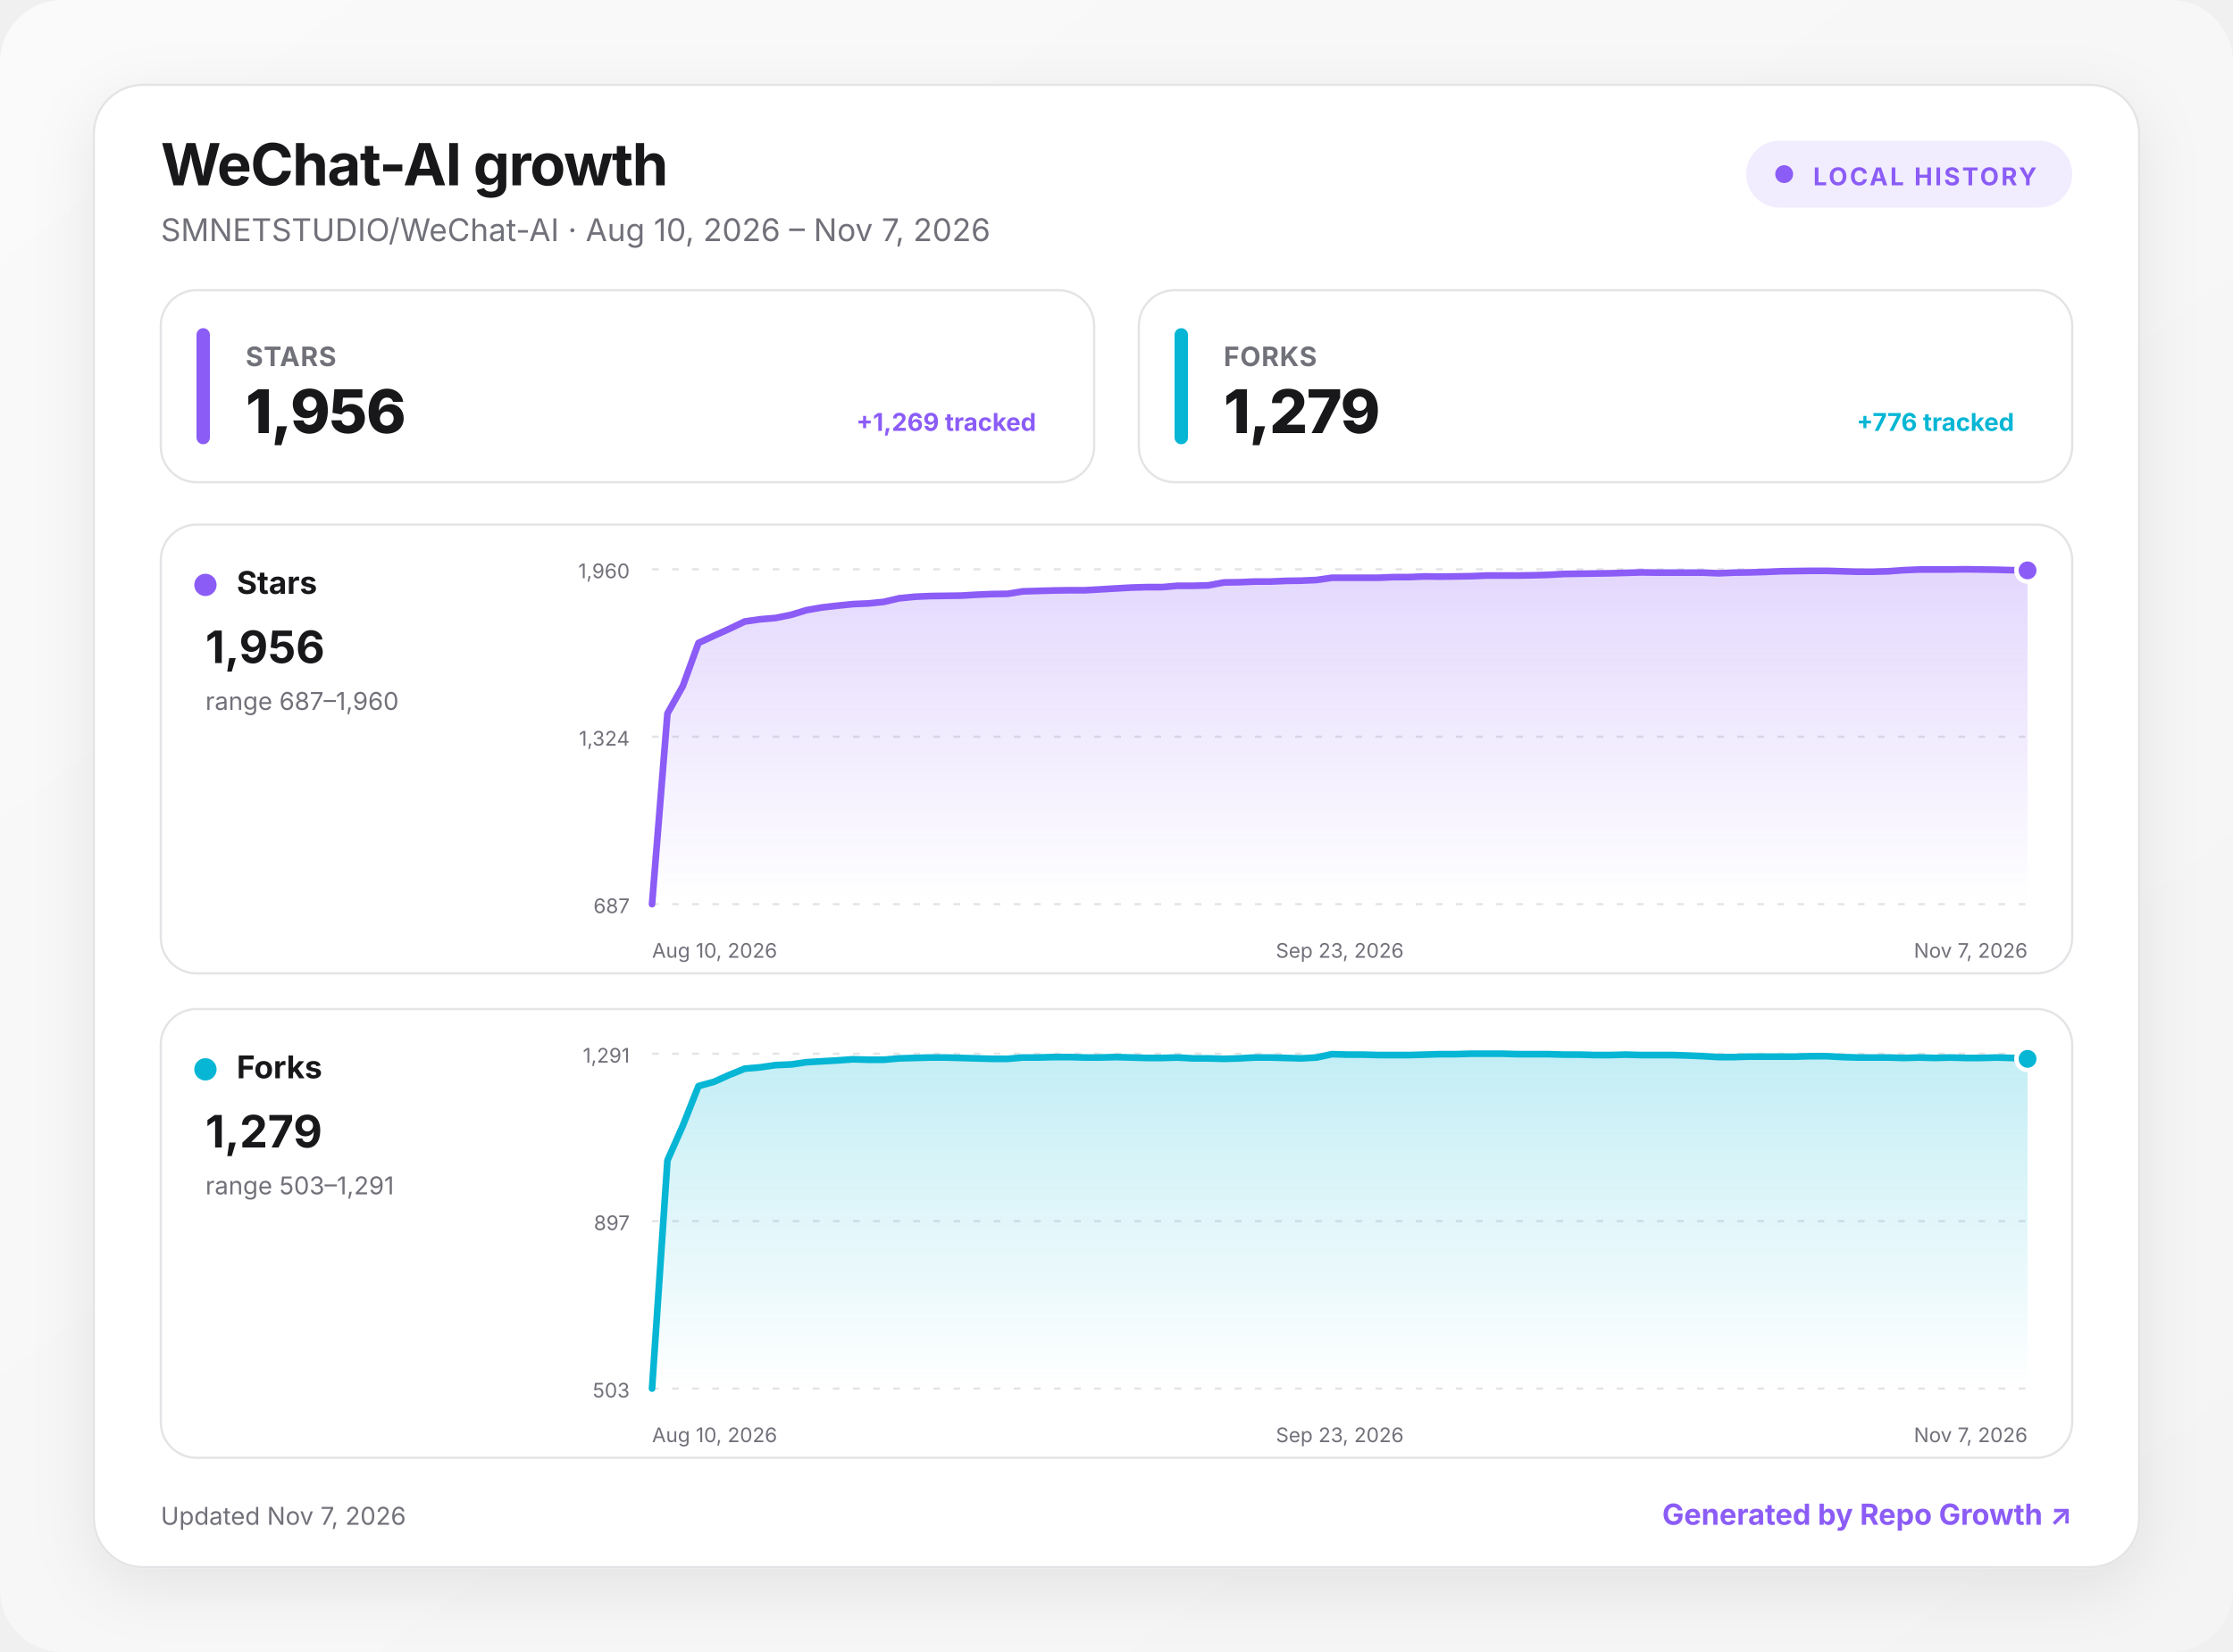
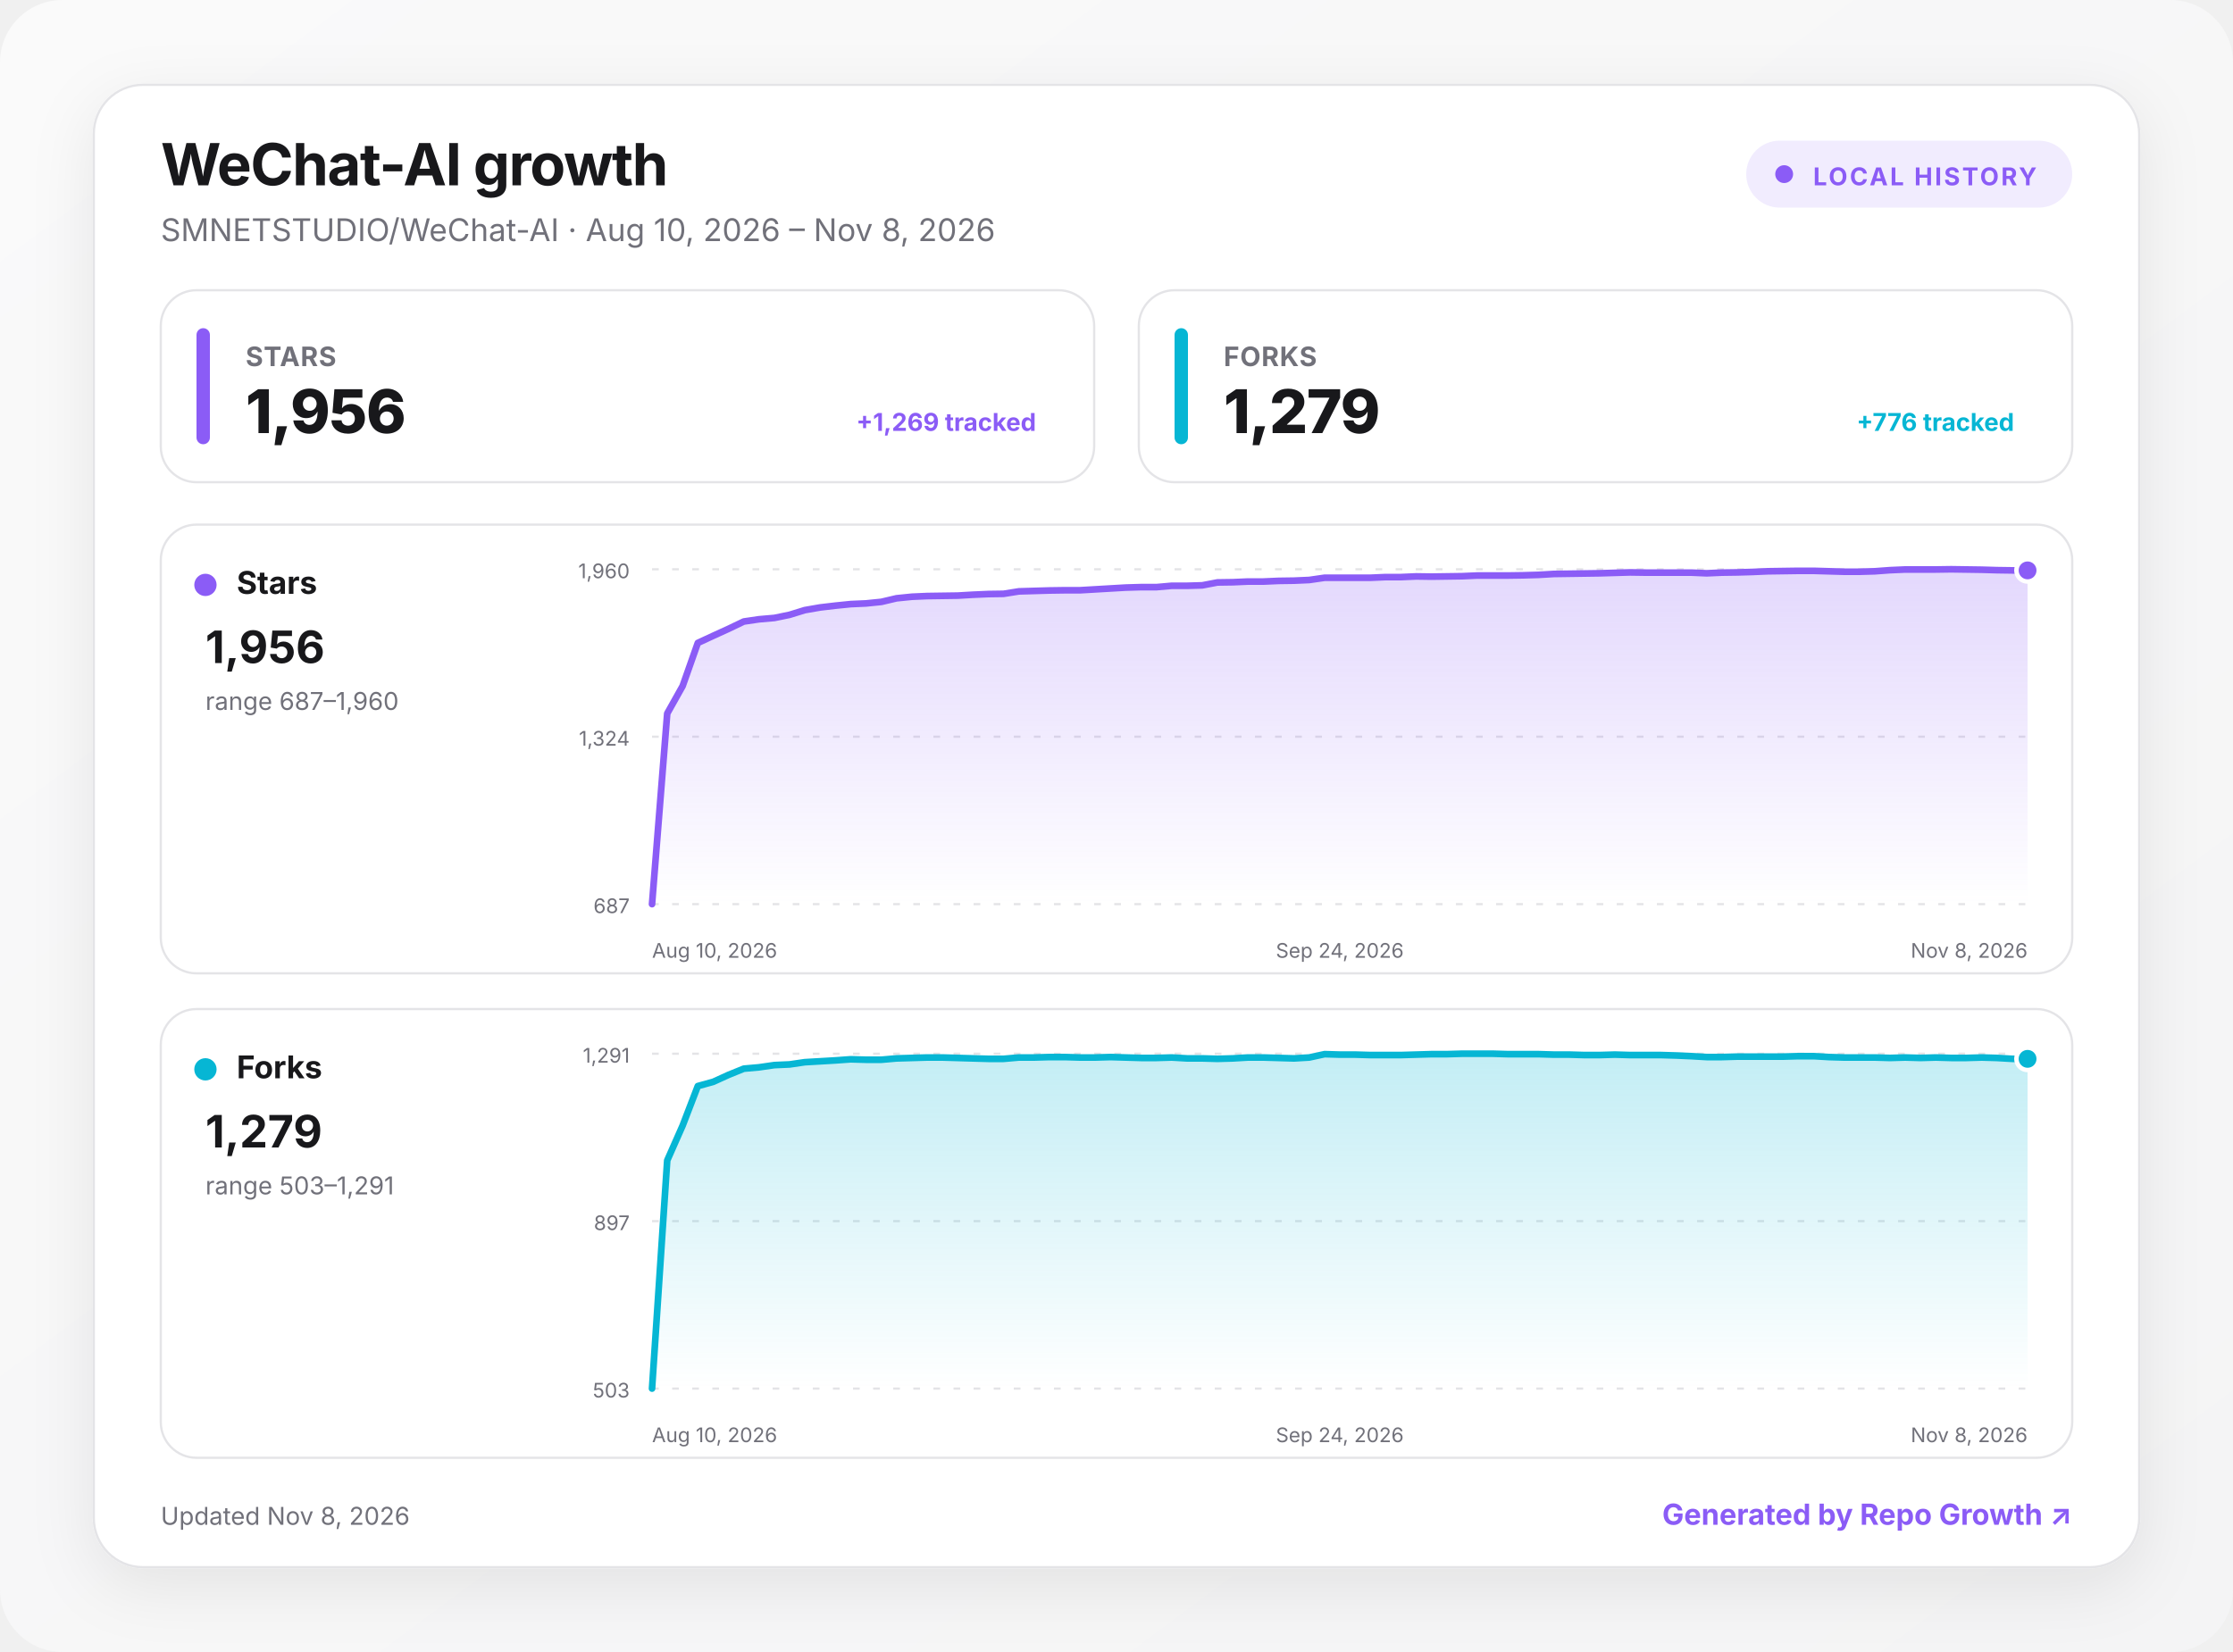
<svg xmlns="http://www.w3.org/2000/svg" width="1000" height="740" viewBox="0 0 1000 740" role="img" aria-labelledby="title desc">
  <defs>
    <linearGradient id="background" x1="0" y1="0" x2="1" y2="1">
      <stop offset="0" stop-color="#fafafa" />
      <stop offset="1" stop-color="#f4f4f5" />
    </linearGradient>
    <linearGradient id="fill-stars" x1="0" y1="0" x2="0" y2="1">
      <stop offset="0" stop-color="#8b5cf6" stop-opacity=".24" />
      <stop offset="1" stop-color="#8b5cf6" stop-opacity="0" />
    </linearGradient>
    <linearGradient id="fill-forks" x1="0" y1="0" x2="0" y2="1">
      <stop offset="0" stop-color="#06b6d4" stop-opacity=".24" />
      <stop offset="1" stop-color="#06b6d4" stop-opacity="0" />
    </linearGradient>
    <filter id="shadow" x="-10%" y="-10%" width="120%" height="130%">
      <feDropShadow dx="0" dy="8" stdDeviation="14" flood-color="#18181b" flood-opacity=".08" />
    </filter>
    <style>
      :root { color-scheme: light dark; }
      .bg { fill: url(#background); }
      .surface { fill: #ffffff; stroke: #e4e4e7; }
      .panel { fill: #ffffff; stroke: #e4e4e7; }
      .primary { fill: #18181b; }
      .secondary { fill: #71717a; }
      .grid { stroke: #e4e4e7; }
      text { font-family: Inter, ui-sans-serif, system-ui, -apple-system, BlinkMacSystemFont, "Segoe UI", sans-serif; }
      @media (prefers-color-scheme: dark) {
        .bg { fill: #09090b; }
        .surface, .panel { fill: #111113; stroke: #27272a; }
        .primary { fill: #fafafa; }
        .secondary { fill: #a1a1aa; }
        .grid { stroke: #27272a; }
      }
    </style>
  </defs>
  <rect class="bg" width="1000" height="740" rx="28" />
  <g transform="translate(42 38)">
    <rect x="0" y="0" width="916" height="664" rx="22" class="surface" filter="url(#shadow)" />
    <text x="30" y="45" class="primary" font-size="26" font-weight="750" letter-spacing="-.5">WeChat-AI growth</text>
-     <text x="30" y="70" class="secondary" font-size="14">SMNETSTUDIO/WeChat-AI · Aug 10, 2026 – Nov 7, 2026</text>
+     <text x="30" y="70" class="secondary" font-size="14">SMNETSTUDIO/WeChat-AI · Aug 10, 2026 – Nov 8, 2026</text>
    <g transform="translate(740 25)">
      <rect width="146" height="30" rx="15" fill="#8b5cf6" fill-opacity=".12" />
      <circle cx="17" cy="15" r="4" fill="#8b5cf6" />
      <text x="30" y="20" fill="#8b5cf6" font-size="11" font-weight="700" letter-spacing="1">LOCAL HISTORY</text>
    </g>
    <g transform="translate(30 92)">
      <rect width="418" height="86" rx="16" class="panel" />
      <rect x="16" y="17" width="6" height="52" rx="3" fill="#8b5cf6" />
      <text x="38" y="34" class="secondary" font-size="12" font-weight="650" letter-spacing=".3">STARS</text>
      <text x="38" y="64" class="primary" font-size="27" font-weight="760" letter-spacing="-.5">1,956</text>
      <text x="392" y="63" text-anchor="end" fill="#8b5cf6" font-size="11" font-weight="650">+1,269 tracked</text>
    </g>
    <g transform="translate(468 92)">
      <rect width="418" height="86" rx="16" class="panel" />
      <rect x="16" y="17" width="6" height="52" rx="3" fill="#06b6d4" />
      <text x="38" y="34" class="secondary" font-size="12" font-weight="650" letter-spacing=".3">FORKS</text>
      <text x="38" y="64" class="primary" font-size="27" font-weight="760" letter-spacing="-.5">1,279</text>
      <text x="392" y="63" text-anchor="end" fill="#06b6d4" font-size="11" font-weight="650">+776 tracked</text>
    </g>
    <g transform="translate(30 197)">
      <rect width="856" height="201" rx="16" class="panel" />
      <circle cx="20" cy="27" r="5" fill="#8b5cf6" />
      <text x="34" y="31" class="primary" font-size="14" font-weight="700">Stars</text>
      <text x="20" y="62" class="primary" font-size="20" font-weight="750">1,956</text>
      <text x="20" y="83" class="secondary" font-size="11">range 687–1,960</text>
      <line x1="220" x2="836" y1="20" y2="20" class="grid" stroke-width="1" stroke-dasharray="3 6" />
      <text x="210" y="24" text-anchor="end" class="secondary" font-size="9">1,960</text>
      <line x1="220" x2="836" y1="95" y2="95" class="grid" stroke-width="1" stroke-dasharray="3 6" />
      <text x="210" y="99" text-anchor="end" class="secondary" font-size="9">1,324</text>
      <line x1="220" x2="836" y1="170" y2="170" class="grid" stroke-width="1" stroke-dasharray="3 6" />
      <text x="210" y="174" text-anchor="end" class="secondary" font-size="9">687</text>
-       <path d="M220 170 L226.9 84.6 L233.8 72.3 L240.8 53 L247.7 49.8 L254.6 46.7 L261.5 43.4 L268.4 42.4 L275.4 41.8 L282.3 40.4 L289.2 38.3 L296.1 37.1 L303.1 36.3 L310 35.6 L316.9 35.3 L323.8 34.6 L330.7 33 L337.7 32.3 L344.6 32 L351.5 31.9 L358.4 31.8 L365.3 31.4 L372.3 31.1 L379.2 31 L386.1 29.9 L393 29.7 L400 29.5 L406.9 29.4 L413.8 29.4 L420.7 29 L427.6 28.6 L434.6 28.2 L441.5 28 L448.4 28 L455.3 27.4 L462.2 27.4 L469.2 27.2 L476.1 25.9 L483 25.8 L489.9 25.5 L496.9 25.5 L503.8 25.2 L510.7 25.1 L517.6 24.8 L524.5 23.8 L531.5 23.8 L538.4 23.8 L545.3 23.8 L552.2 23.5 L559.1 23.5 L566.1 23.2 L573 23.3 L579.9 23.2 L586.8 23.1 L593.8 22.8 L600.7 22.8 L607.6 22.8 L614.5 22.7 L621.4 22.5 L628.4 22.1 L635.3 22 L642.2 21.9 L649.1 21.8 L656 21.6 L663 21.4 L669.9 21.5 L676.8 21.5 L683.7 21.5 L690.7 21.5 L697.6 21.8 L704.5 21.5 L711.4 21.4 L718.3 21.2 L725.3 20.9 L732.2 20.8 L739.1 20.7 L746 20.7 L752.9 20.9 L759.9 21.1 L766.8 21.1 L773.7 20.9 L780.6 20.4 L787.6 20.1 L794.5 20.1 L801.4 20.1 L808.3 20 L815.2 20.1 L822.2 20.2 L829.1 20.4 L836 20.5 L836 170 L220 170 Z" fill="url(#fill-stars)" />
-       <path d="M220 170 L226.9 84.6 L233.8 72.3 L240.8 53 L247.7 49.8 L254.6 46.7 L261.5 43.4 L268.4 42.4 L275.4 41.8 L282.3 40.4 L289.2 38.3 L296.1 37.1 L303.1 36.3 L310 35.6 L316.9 35.3 L323.8 34.6 L330.7 33 L337.7 32.3 L344.6 32 L351.5 31.9 L358.4 31.8 L365.3 31.4 L372.3 31.1 L379.2 31 L386.1 29.9 L393 29.7 L400 29.5 L406.9 29.4 L413.8 29.4 L420.7 29 L427.6 28.6 L434.6 28.2 L441.5 28 L448.4 28 L455.3 27.4 L462.2 27.4 L469.2 27.2 L476.1 25.9 L483 25.8 L489.9 25.5 L496.9 25.5 L503.8 25.2 L510.7 25.1 L517.6 24.8 L524.5 23.8 L531.5 23.8 L538.4 23.8 L545.3 23.8 L552.2 23.5 L559.1 23.5 L566.1 23.2 L573 23.3 L579.9 23.2 L586.8 23.1 L593.8 22.8 L600.7 22.8 L607.6 22.8 L614.5 22.7 L621.4 22.5 L628.4 22.1 L635.3 22 L642.2 21.9 L649.1 21.8 L656 21.6 L663 21.4 L669.9 21.5 L676.8 21.5 L683.7 21.5 L690.7 21.5 L697.6 21.8 L704.5 21.5 L711.4 21.4 L718.3 21.2 L725.3 20.9 L732.2 20.8 L739.1 20.7 L746 20.7 L752.9 20.9 L759.9 21.1 L766.8 21.1 L773.7 20.9 L780.6 20.4 L787.6 20.1 L794.5 20.1 L801.4 20.1 L808.3 20 L815.2 20.1 L822.2 20.2 L829.1 20.4 L836 20.5" fill="none" stroke="#8b5cf6" stroke-width="3" stroke-linecap="round" stroke-linejoin="round" />
+       <path d="M220 170 L226.8 84.6 L233.7 72.3 L240.5 53 L247.4 49.8 L254.2 46.7 L261.1 43.4 L267.9 42.4 L274.8 41.8 L281.6 40.4 L288.4 38.3 L295.3 37.1 L302.1 36.3 L309 35.6 L315.8 35.3 L322.7 34.6 L329.5 33 L336.4 32.3 L343.2 32 L350 31.9 L356.9 31.8 L363.7 31.4 L370.6 31.1 L377.4 31 L384.3 29.9 L391.1 29.7 L398 29.5 L404.8 29.4 L411.6 29.4 L418.5 29 L425.3 28.6 L432.2 28.2 L439 28 L445.9 28 L452.7 27.4 L459.6 27.4 L466.4 27.2 L473.2 25.9 L480.1 25.8 L486.9 25.5 L493.8 25.5 L500.6 25.2 L507.5 25.1 L514.3 24.8 L521.2 23.8 L528 23.8 L534.8 23.8 L541.7 23.8 L548.5 23.5 L555.4 23.5 L562.2 23.2 L569.1 23.3 L575.9 23.2 L582.8 23.1 L589.6 22.8 L596.4 22.8 L603.3 22.8 L610.1 22.7 L617 22.5 L623.8 22.1 L630.7 22 L637.5 21.9 L644.4 21.8 L651.2 21.6 L658 21.4 L664.9 21.5 L671.7 21.5 L678.6 21.5 L685.4 21.5 L692.3 21.8 L699.1 21.5 L706 21.4 L712.8 21.2 L719.6 20.9 L726.5 20.8 L733.3 20.7 L740.2 20.7 L747 20.9 L753.9 21.1 L760.7 21.1 L767.6 20.9 L774.4 20.4 L781.2 20.1 L788.1 20.1 L794.9 20.1 L801.8 20 L808.6 20.1 L815.5 20.2 L822.3 20.4 L829.2 20.5 L836 20.5 L836 170 L220 170 Z" fill="url(#fill-stars)" />
+       <path d="M220 170 L226.8 84.6 L233.7 72.3 L240.5 53 L247.4 49.8 L254.2 46.7 L261.1 43.4 L267.9 42.4 L274.8 41.8 L281.6 40.4 L288.4 38.3 L295.3 37.1 L302.1 36.3 L309 35.6 L315.8 35.3 L322.7 34.6 L329.5 33 L336.4 32.3 L343.2 32 L350 31.9 L356.9 31.8 L363.7 31.4 L370.6 31.1 L377.4 31 L384.3 29.9 L391.1 29.7 L398 29.5 L404.8 29.4 L411.6 29.4 L418.5 29 L425.3 28.6 L432.2 28.2 L439 28 L445.9 28 L452.7 27.4 L459.6 27.4 L466.4 27.2 L473.2 25.9 L480.1 25.8 L486.9 25.5 L493.8 25.5 L500.6 25.2 L507.5 25.1 L514.3 24.8 L521.2 23.8 L528 23.8 L534.8 23.8 L541.7 23.8 L548.5 23.5 L555.4 23.5 L562.2 23.2 L569.1 23.3 L575.9 23.2 L582.8 23.1 L589.6 22.8 L596.4 22.8 L603.3 22.8 L610.1 22.7 L617 22.5 L623.8 22.1 L630.7 22 L637.5 21.9 L644.4 21.8 L651.2 21.6 L658 21.4 L664.9 21.5 L671.7 21.5 L678.6 21.5 L685.4 21.5 L692.3 21.8 L699.1 21.5 L706 21.4 L712.8 21.2 L719.6 20.9 L726.5 20.8 L733.3 20.7 L740.2 20.7 L747 20.9 L753.9 21.1 L760.7 21.1 L767.6 20.9 L774.4 20.4 L781.2 20.1 L788.1 20.1 L794.9 20.1 L801.8 20 L808.6 20.1 L815.5 20.2 L822.3 20.4 L829.2 20.5 L836 20.5" fill="none" stroke="#8b5cf6" stroke-width="3" stroke-linecap="round" stroke-linejoin="round" />
      <circle cx="836" cy="20.5" r="5" fill="#8b5cf6" stroke="#fff" stroke-width="2" />
      <text x="220" y="194" text-anchor="start" class="secondary" font-size="9">Aug 10, 2026</text>
-       <text x="528" y="194" text-anchor="middle" class="secondary" font-size="9">Sep 23, 2026</text>
-       <text x="836" y="194" text-anchor="end" class="secondary" font-size="9">Nov 7, 2026</text>
+       <text x="528" y="194" text-anchor="middle" class="secondary" font-size="9">Sep 24, 2026</text>
+       <text x="836" y="194" text-anchor="end" class="secondary" font-size="9">Nov 8, 2026</text>
    </g>
    <g transform="translate(30 414)">
      <rect width="856" height="201" rx="16" class="panel" />
      <circle cx="20" cy="27" r="5" fill="#06b6d4" />
      <text x="34" y="31" class="primary" font-size="14" font-weight="700">Forks</text>
      <text x="20" y="62" class="primary" font-size="20" font-weight="750">1,279</text>
      <text x="20" y="83" class="secondary" font-size="11">range 503–1,291</text>
      <line x1="220" x2="836" y1="20" y2="20" class="grid" stroke-width="1" stroke-dasharray="3 6" />
      <text x="210" y="24" text-anchor="end" class="secondary" font-size="9">1,291</text>
      <line x1="220" x2="836" y1="95" y2="95" class="grid" stroke-width="1" stroke-dasharray="3 6" />
      <text x="210" y="99" text-anchor="end" class="secondary" font-size="9">897</text>
      <line x1="220" x2="836" y1="170" y2="170" class="grid" stroke-width="1" stroke-dasharray="3 6" />
      <text x="210" y="174" text-anchor="end" class="secondary" font-size="9">503</text>
-       <path d="M220 170 L226.9 67.8 L233.8 52.2 L240.8 34.5 L247.7 32.6 L254.6 29.5 L261.5 26.7 L268.4 26.1 L275.4 25.1 L282.3 24.8 L289.2 23.8 L296.1 23.4 L303.1 23 L310 22.5 L316.9 22.7 L323.8 22.7 L330.7 22.1 L337.7 21.9 L344.6 21.7 L351.5 21.7 L358.4 21.9 L365.3 22.1 L372.3 22.3 L379.2 22.3 L386.1 21.7 L393 21.7 L400 21.5 L406.9 21.5 L413.8 21.7 L420.7 21.7 L427.6 21.5 L434.6 21.7 L441.5 21.9 L448.4 21.9 L455.3 21.7 L462.2 22.1 L469.2 22.1 L476.1 22.3 L483 22.1 L489.9 21.7 L496.9 21.7 L503.8 21.9 L510.7 22.1 L517.6 21.7 L524.5 20.2 L531.5 20.4 L538.4 20.4 L545.3 20.6 L552.2 20.6 L559.1 20.6 L566.1 20.4 L573 20.2 L579.9 20.2 L586.8 20 L593.8 20 L600.7 20 L607.6 20.2 L614.5 20.2 L621.4 20.2 L628.4 20.4 L635.3 20.4 L642.2 20.6 L649.1 20.6 L656 20.4 L663 20.6 L669.9 20.6 L676.8 20.6 L683.7 20.8 L690.7 21.1 L697.6 21.5 L704.5 21.5 L711.4 21.3 L718.3 21.3 L725.3 21.3 L732.2 21.3 L739.1 21.1 L746 21.1 L752.9 21.5 L759.9 21.7 L766.8 21.7 L773.7 21.7 L780.6 21.9 L787.6 21.7 L794.5 21.9 L801.4 21.7 L808.3 21.9 L815.2 21.9 L822.2 21.7 L829.1 21.9 L836 22.3 L836 170 L220 170 Z" fill="url(#fill-forks)" />
-       <path d="M220 170 L226.9 67.8 L233.8 52.2 L240.8 34.5 L247.7 32.6 L254.6 29.5 L261.5 26.7 L268.4 26.1 L275.4 25.1 L282.3 24.8 L289.2 23.8 L296.1 23.4 L303.1 23 L310 22.5 L316.9 22.7 L323.8 22.7 L330.7 22.1 L337.7 21.9 L344.6 21.7 L351.5 21.7 L358.4 21.9 L365.3 22.1 L372.3 22.3 L379.2 22.3 L386.1 21.7 L393 21.7 L400 21.5 L406.9 21.5 L413.8 21.7 L420.7 21.7 L427.6 21.5 L434.6 21.7 L441.5 21.9 L448.4 21.9 L455.3 21.7 L462.2 22.1 L469.2 22.1 L476.1 22.3 L483 22.1 L489.9 21.7 L496.9 21.7 L503.8 21.9 L510.7 22.1 L517.6 21.7 L524.5 20.2 L531.5 20.4 L538.4 20.4 L545.3 20.6 L552.2 20.6 L559.1 20.6 L566.1 20.4 L573 20.2 L579.9 20.2 L586.8 20 L593.8 20 L600.7 20 L607.6 20.2 L614.5 20.2 L621.4 20.2 L628.4 20.4 L635.3 20.4 L642.2 20.6 L649.1 20.6 L656 20.4 L663 20.6 L669.9 20.6 L676.8 20.6 L683.7 20.8 L690.7 21.1 L697.6 21.5 L704.5 21.5 L711.4 21.3 L718.3 21.3 L725.3 21.3 L732.2 21.3 L739.1 21.1 L746 21.1 L752.9 21.5 L759.9 21.7 L766.8 21.7 L773.7 21.7 L780.6 21.9 L787.6 21.7 L794.5 21.9 L801.4 21.7 L808.3 21.9 L815.2 21.9 L822.2 21.7 L829.1 21.9 L836 22.3" fill="none" stroke="#06b6d4" stroke-width="3" stroke-linecap="round" stroke-linejoin="round" />
+       <path d="M220 170 L226.8 67.8 L233.7 52.2 L240.5 34.5 L247.4 32.6 L254.2 29.5 L261.1 26.7 L267.9 26.1 L274.8 25.1 L281.6 24.8 L288.4 23.8 L295.3 23.4 L302.1 23 L309 22.5 L315.8 22.7 L322.7 22.7 L329.5 22.1 L336.4 21.9 L343.2 21.7 L350 21.7 L356.9 21.9 L363.7 22.1 L370.6 22.3 L377.4 22.3 L384.3 21.7 L391.1 21.7 L398 21.5 L404.8 21.5 L411.6 21.7 L418.5 21.7 L425.3 21.5 L432.2 21.7 L439 21.9 L445.9 21.9 L452.7 21.7 L459.6 22.1 L466.4 22.1 L473.2 22.3 L480.1 22.1 L486.9 21.7 L493.8 21.7 L500.6 21.9 L507.5 22.1 L514.3 21.7 L521.2 20.2 L528 20.4 L534.8 20.4 L541.7 20.6 L548.5 20.6 L555.4 20.6 L562.2 20.4 L569.1 20.2 L575.9 20.2 L582.8 20 L589.6 20 L596.4 20 L603.3 20.2 L610.1 20.2 L617 20.2 L623.8 20.4 L630.7 20.4 L637.5 20.6 L644.4 20.6 L651.2 20.4 L658 20.6 L664.9 20.6 L671.7 20.6 L678.6 20.8 L685.4 21.1 L692.3 21.5 L699.1 21.5 L706 21.3 L712.8 21.3 L719.6 21.3 L726.5 21.3 L733.3 21.1 L740.2 21.1 L747 21.5 L753.9 21.7 L760.7 21.7 L767.6 21.7 L774.4 21.9 L781.2 21.7 L788.1 21.9 L794.9 21.7 L801.8 21.9 L808.6 21.9 L815.5 21.7 L822.3 21.9 L829.2 22.3 L836 22.3 L836 170 L220 170 Z" fill="url(#fill-forks)" />
+       <path d="M220 170 L226.8 67.8 L233.7 52.2 L240.5 34.5 L247.4 32.6 L254.2 29.5 L261.1 26.7 L267.9 26.1 L274.8 25.1 L281.6 24.8 L288.4 23.8 L295.3 23.4 L302.1 23 L309 22.5 L315.8 22.7 L322.7 22.7 L329.5 22.1 L336.4 21.9 L343.2 21.7 L350 21.7 L356.9 21.9 L363.7 22.1 L370.6 22.3 L377.4 22.3 L384.3 21.7 L391.1 21.7 L398 21.5 L404.8 21.5 L411.6 21.7 L418.5 21.7 L425.3 21.5 L432.2 21.7 L439 21.9 L445.9 21.9 L452.7 21.7 L459.6 22.1 L466.4 22.1 L473.2 22.3 L480.1 22.1 L486.9 21.7 L493.8 21.7 L500.6 21.9 L507.5 22.1 L514.3 21.7 L521.2 20.2 L528 20.4 L534.8 20.4 L541.7 20.6 L548.5 20.6 L555.4 20.6 L562.2 20.4 L569.1 20.2 L575.9 20.2 L582.8 20 L589.6 20 L596.4 20 L603.3 20.2 L610.1 20.2 L617 20.2 L623.8 20.4 L630.7 20.4 L637.5 20.6 L644.4 20.6 L651.2 20.4 L658 20.6 L664.9 20.6 L671.7 20.6 L678.6 20.8 L685.4 21.1 L692.3 21.5 L699.1 21.5 L706 21.3 L712.8 21.3 L719.6 21.3 L726.5 21.3 L733.3 21.1 L740.2 21.1 L747 21.5 L753.9 21.7 L760.7 21.7 L767.6 21.7 L774.4 21.9 L781.2 21.7 L788.1 21.9 L794.9 21.7 L801.8 21.9 L808.6 21.9 L815.5 21.7 L822.3 21.9 L829.2 22.3 L836 22.3" fill="none" stroke="#06b6d4" stroke-width="3" stroke-linecap="round" stroke-linejoin="round" />
      <circle cx="836" cy="22.3" r="5" fill="#06b6d4" stroke="#fff" stroke-width="2" />
      <text x="220" y="194" text-anchor="start" class="secondary" font-size="9">Aug 10, 2026</text>
-       <text x="528" y="194" text-anchor="middle" class="secondary" font-size="9">Sep 23, 2026</text>
-       <text x="836" y="194" text-anchor="end" class="secondary" font-size="9">Nov 7, 2026</text>
+       <text x="528" y="194" text-anchor="middle" class="secondary" font-size="9">Sep 24, 2026</text>
+       <text x="836" y="194" text-anchor="end" class="secondary" font-size="9">Nov 8, 2026</text>
    </g>
-     <text x="30" y="645" class="secondary" font-size="11">Updated Nov 7, 2026</text>
+     <text x="30" y="645" class="secondary" font-size="11">Updated Nov 8, 2026</text>
    <a href="https://github.com/MacRimi/repo-growth" target="_blank" aria-label="Open the Repo Growth project">
      <text x="886" y="645" fill="#8b5cf6" text-anchor="end" font-size="13" font-weight="700">Generated by Repo Growth ↗</text>
    </a>
  </g>
</svg>
